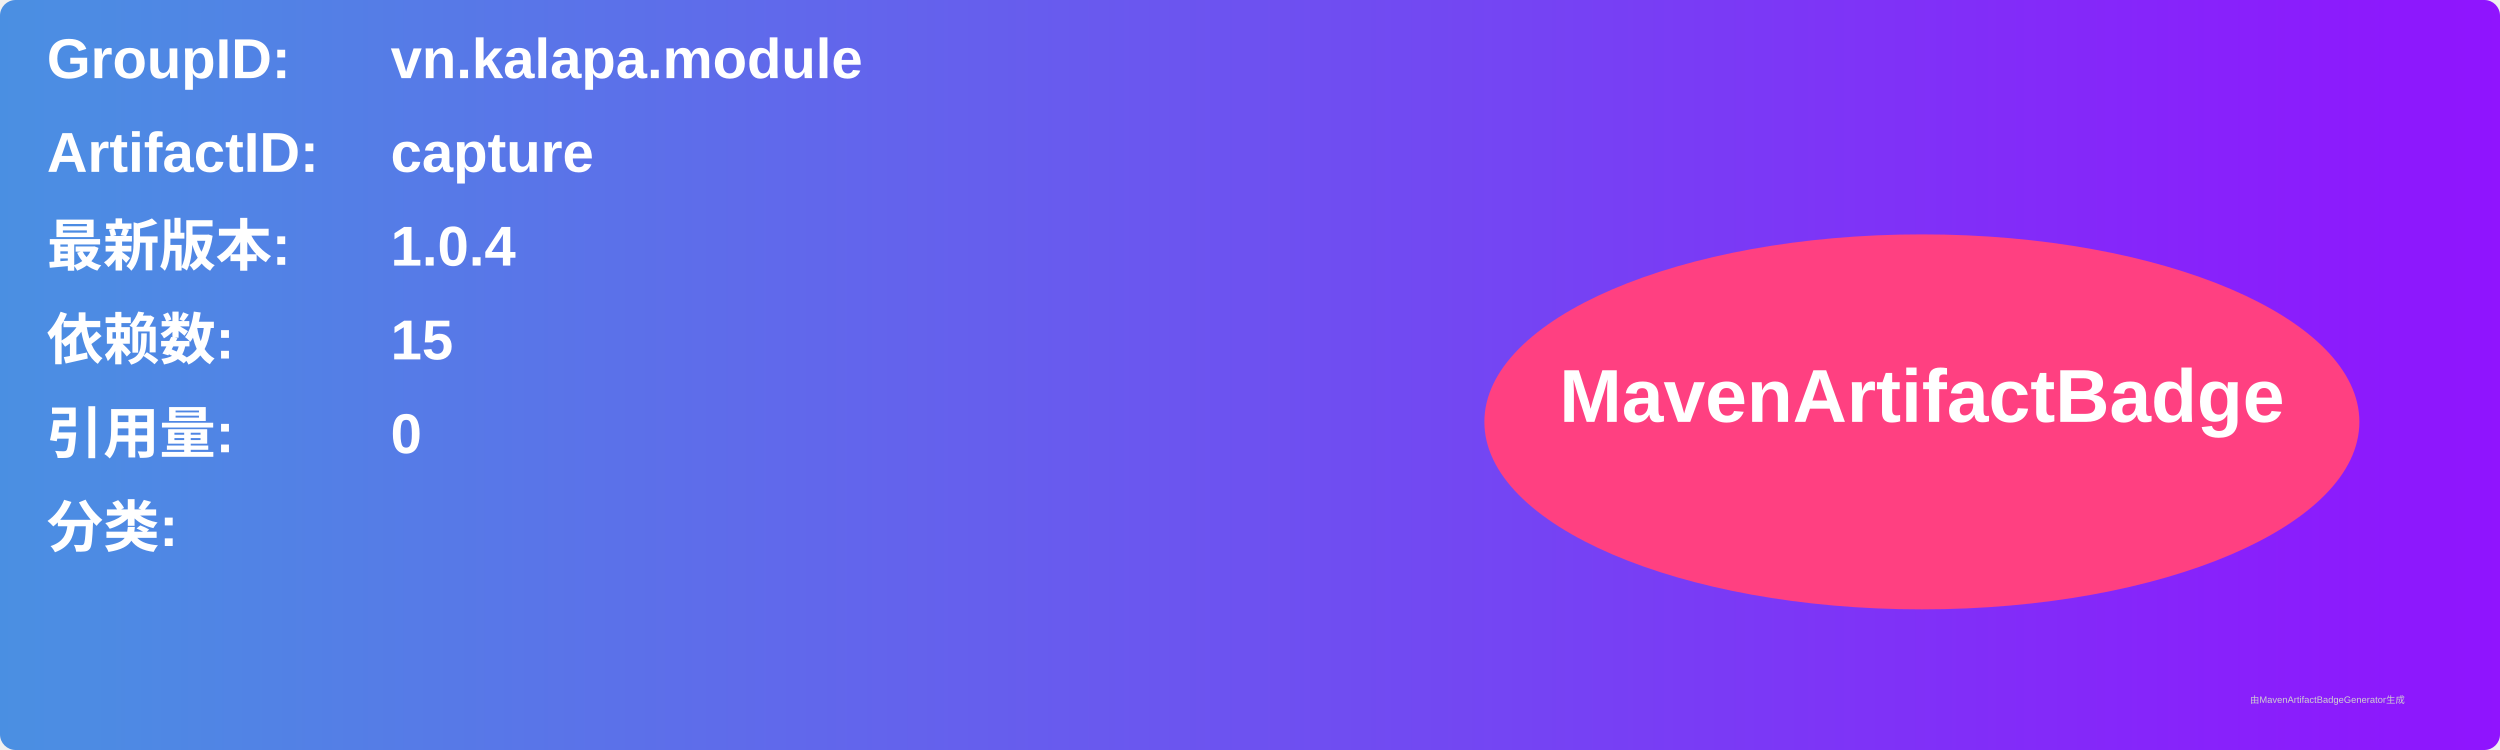
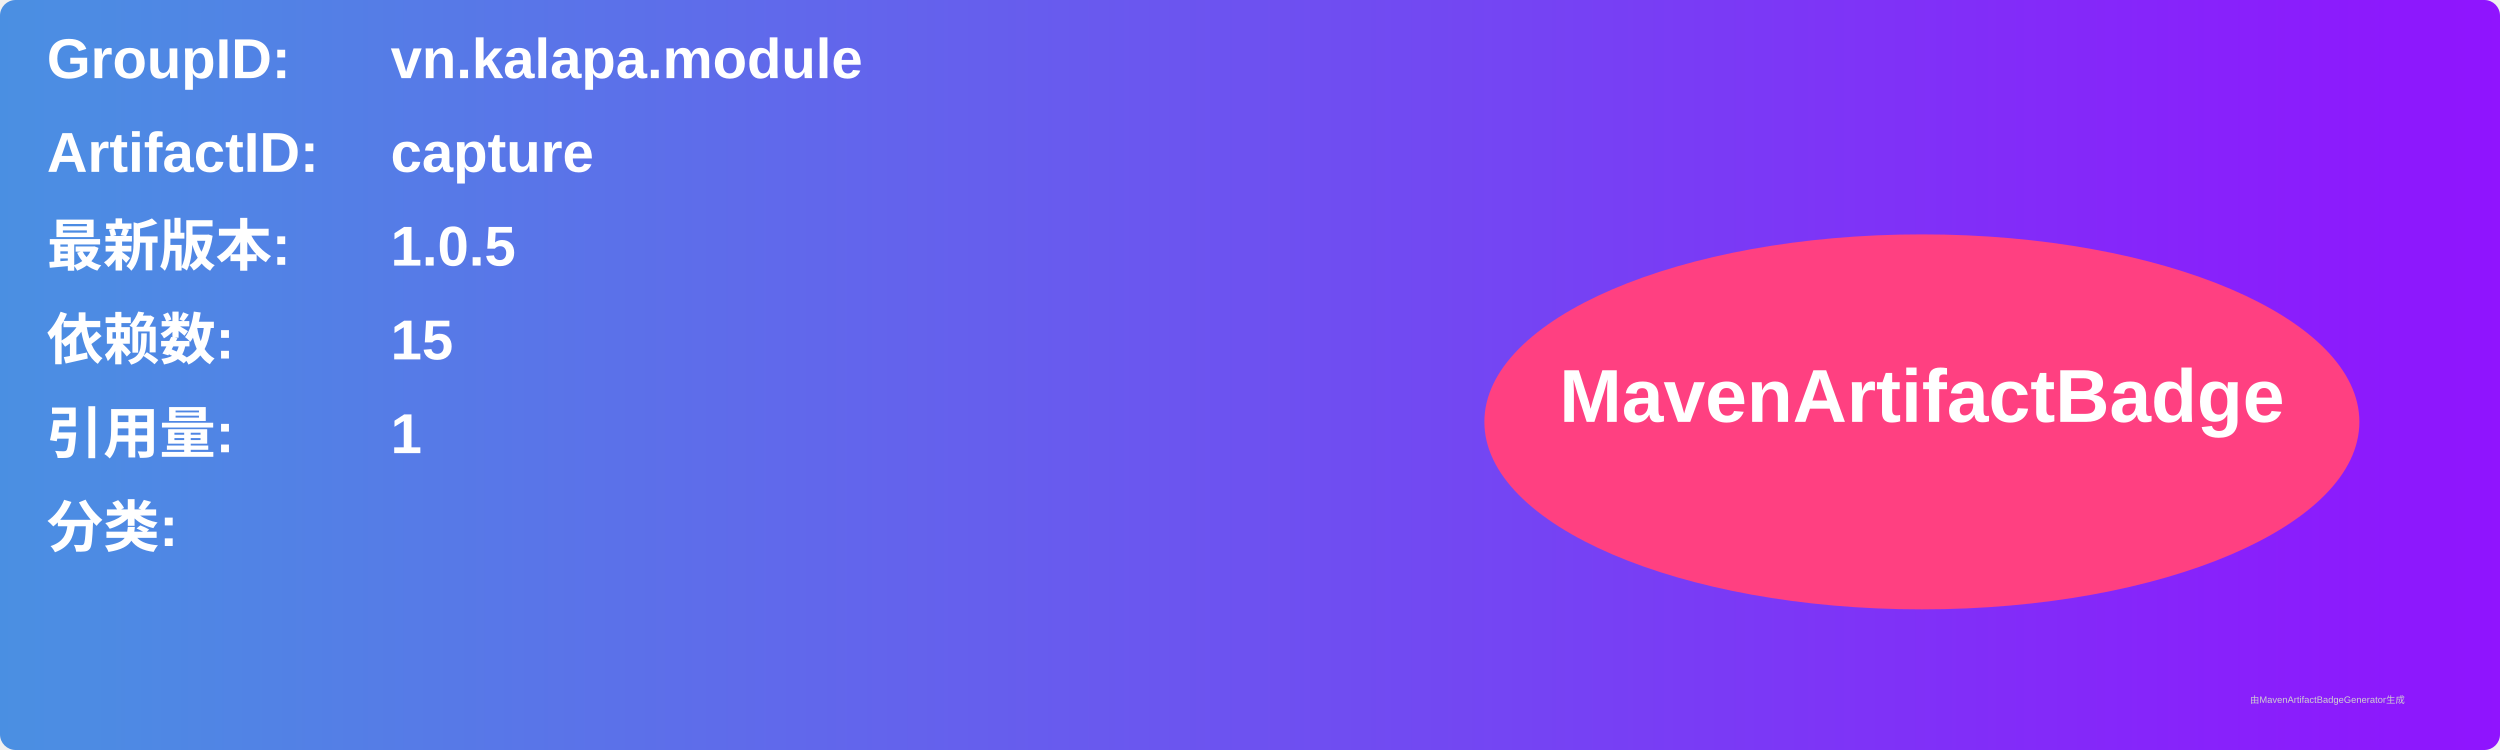
<svg xmlns="http://www.w3.org/2000/svg" width="800" height="240" viewBox="0 0 800 240">
  <linearGradient id="grad" x1="0%" y1="0%" x2="100%" y2="0%">
    <stop offset="0%" stop-color="#4a90e2" />
    <stop offset="100%" stop-color="#9013fe" />
  </linearGradient>
  <rect width="100%" height="100%" rx="5" ry="5" fill="url(#grad)" />
  <g transform="translate(15, 15)">
    <text x="0" y="10" font-family="Arial" font-size="18" fill="white" font-weight="bold" width="260">GroupID:</text>
    <text x="110" y="10" font-family="Arial" font-size="18" fill="white" font-weight="bold" width="460">vn.kalapa.module</text>
    <text x="0" y="40" font-family="Arial" font-size="18" fill="white" font-weight="bold" width="260">ArtifactID:</text>
    <text x="110" y="40" font-family="Arial" font-size="18" fill="white" font-weight="bold" width="460">capture</text>
    <text x="0" y="70" font-family="Arial" font-size="18" fill="white" font-weight="bold">最新版本:</text>
    <text x="110" y="70" font-family="Arial" font-size="18" fill="white" font-weight="bold">
-       <tspan font-weight="bold">1.0.4</tspan>
+       <tspan font-weight="bold">1.0.5</tspan>
    </text>
    <text x="0" y="100" font-family="Arial" font-size="18" fill="white" font-weight="bold">依赖数: </text>
    <text x="110" y="100" font-family="Arial" font-size="18" fill="white">
      <tspan font-weight="bold">15</tspan>
    </text>
    <text x="0" y="130" font-family="Arial" font-size="18" fill="white" font-weight="bold">引用量: </text>
    <text x="110" y="130" font-family="Arial" font-size="18" fill="white">
-       <tspan font-weight="bold">0</tspan>
+       <tspan font-weight="bold">1</tspan>
    </text>
    <text x="0" y="160" font-family="Arial" font-size="18" fill="white" font-weight="bold">分类:</text>
    <text x="10" y="190" font-family="Arial" font-size="10" fill="white">
      <tspan font-weight="bold" />
    </text>
    <ellipse cx="600" cy="120" rx="140" ry="60" fill="#ff4081" />
    <text x="600" y="120" text-anchor="middle" font-family="Arial" font-size="24" fill="white" font-weight="bold">MavenArtifactBadge</text>
  </g>
  <text x="720" y="225" font-family="Arial" font-size="3" fill="#d0d0d0">由MavenArtifactBadgeGenerator生成</text>
</svg>
